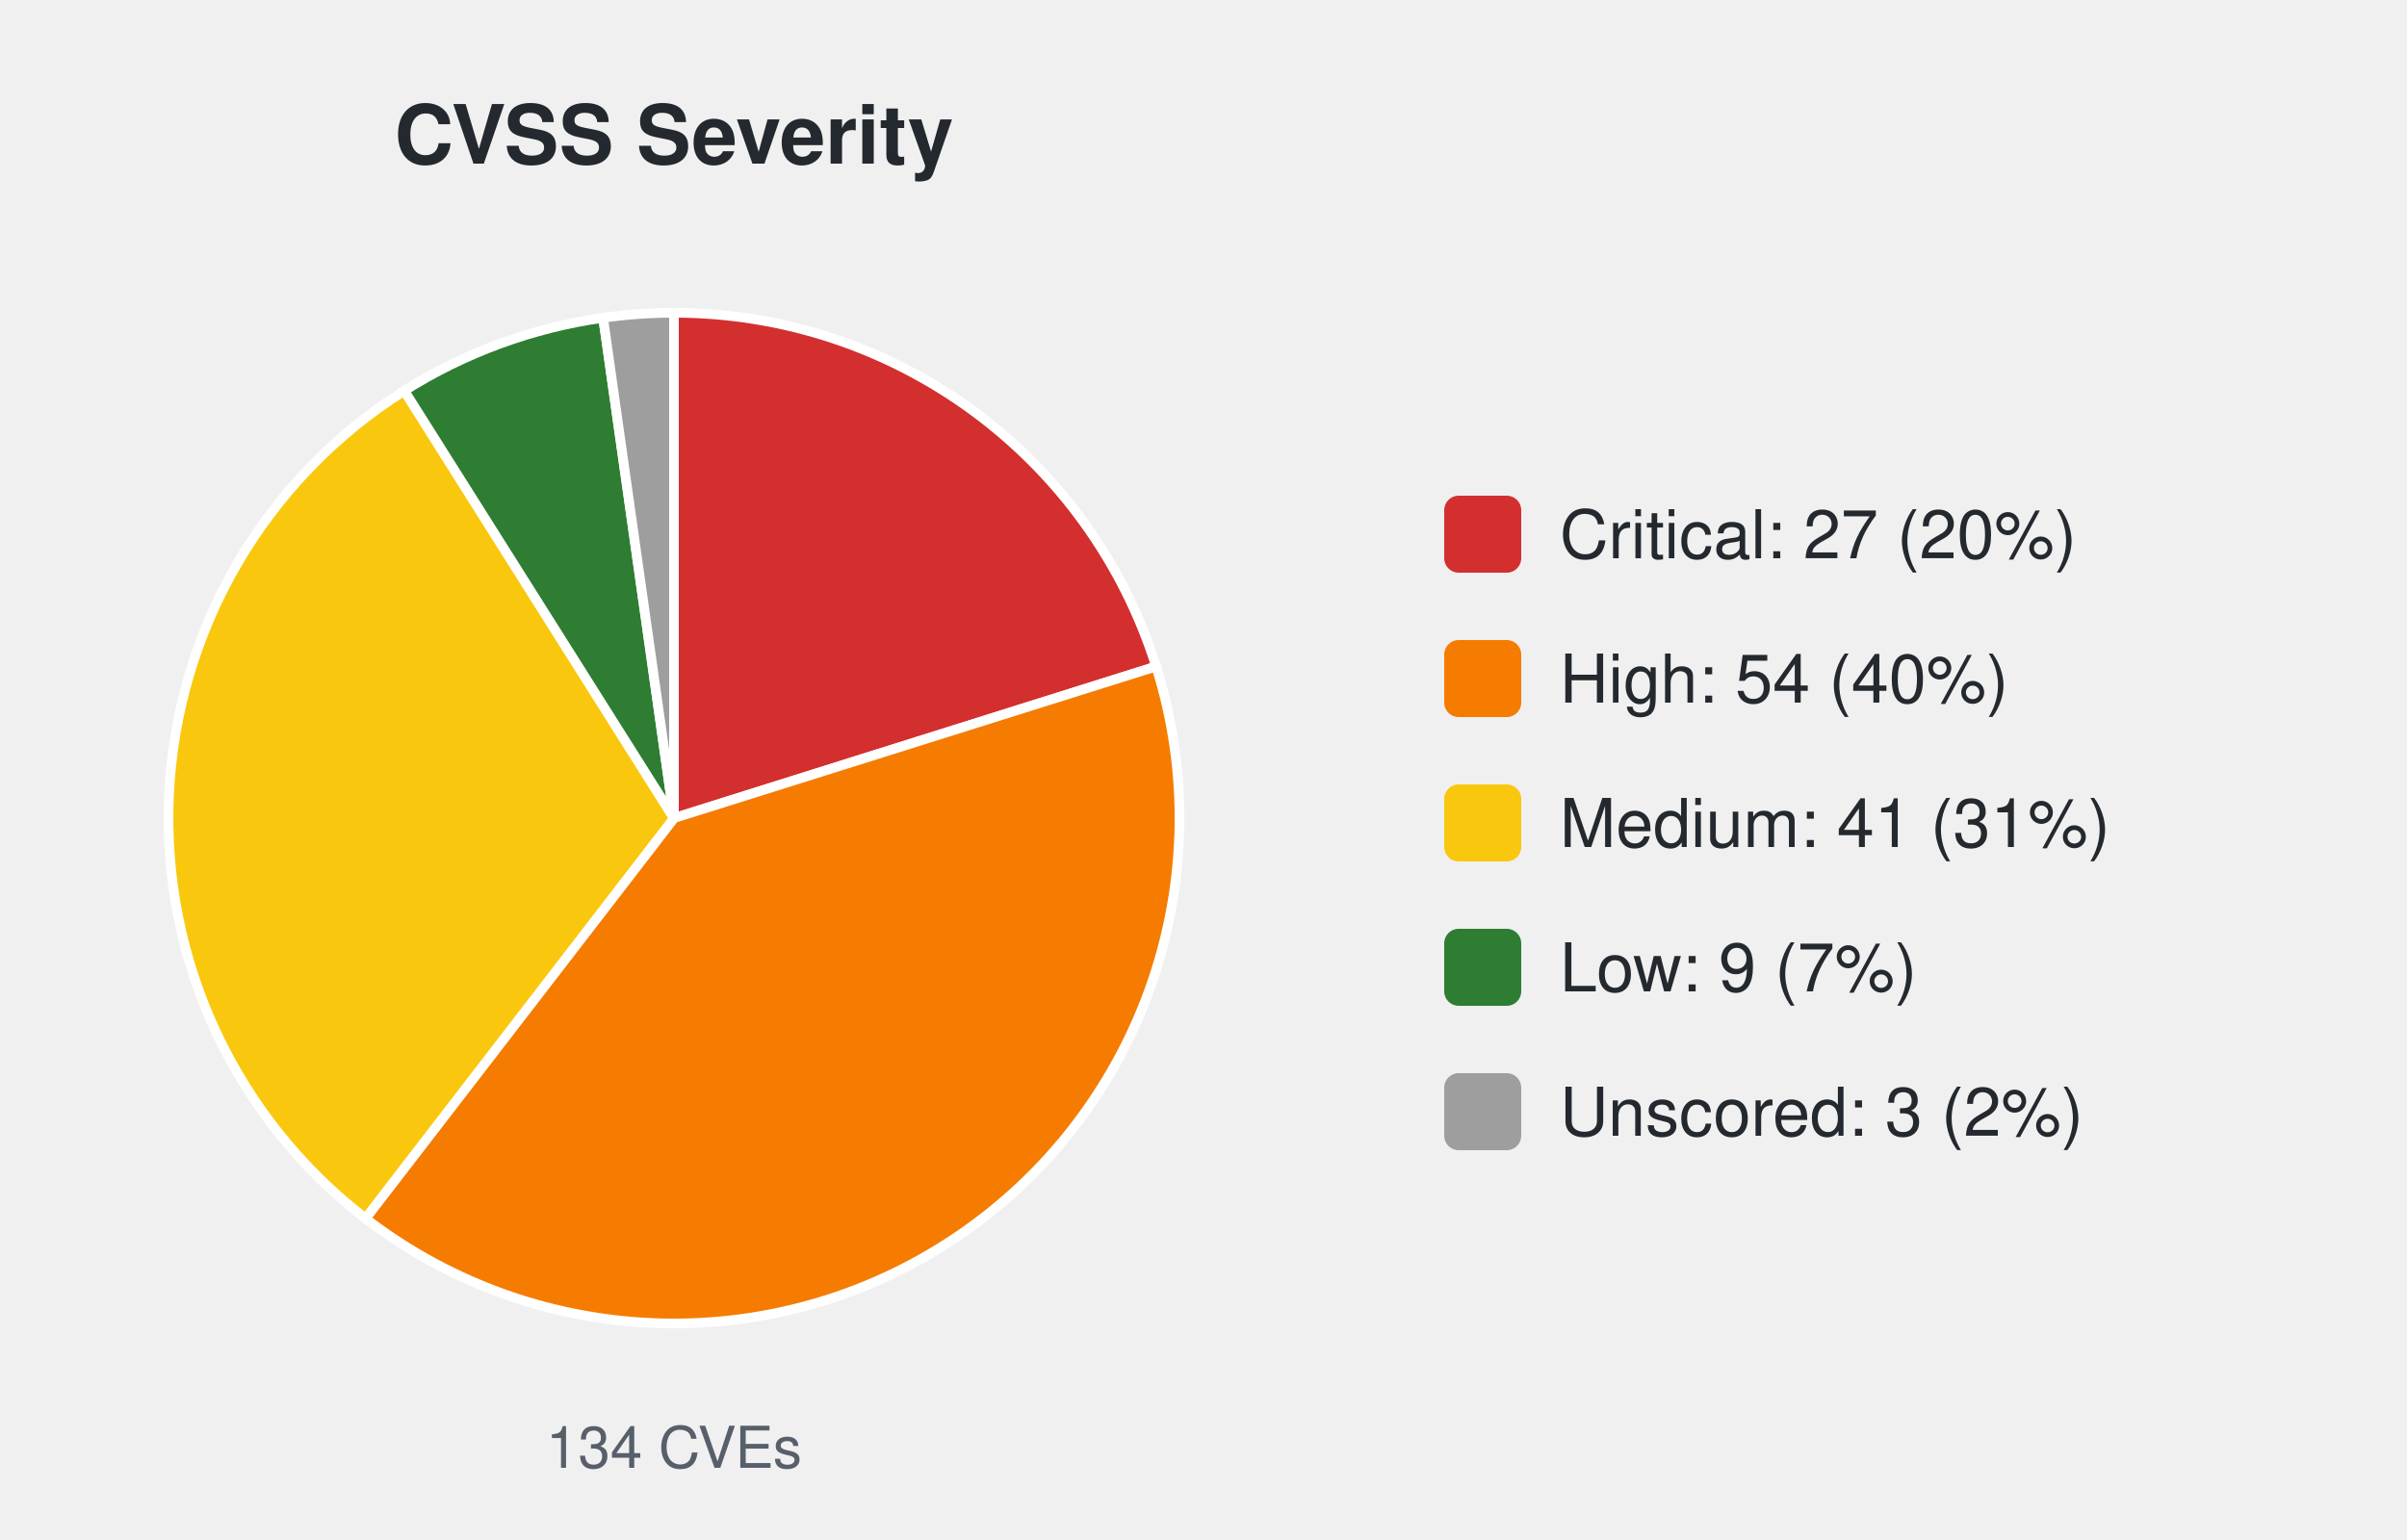
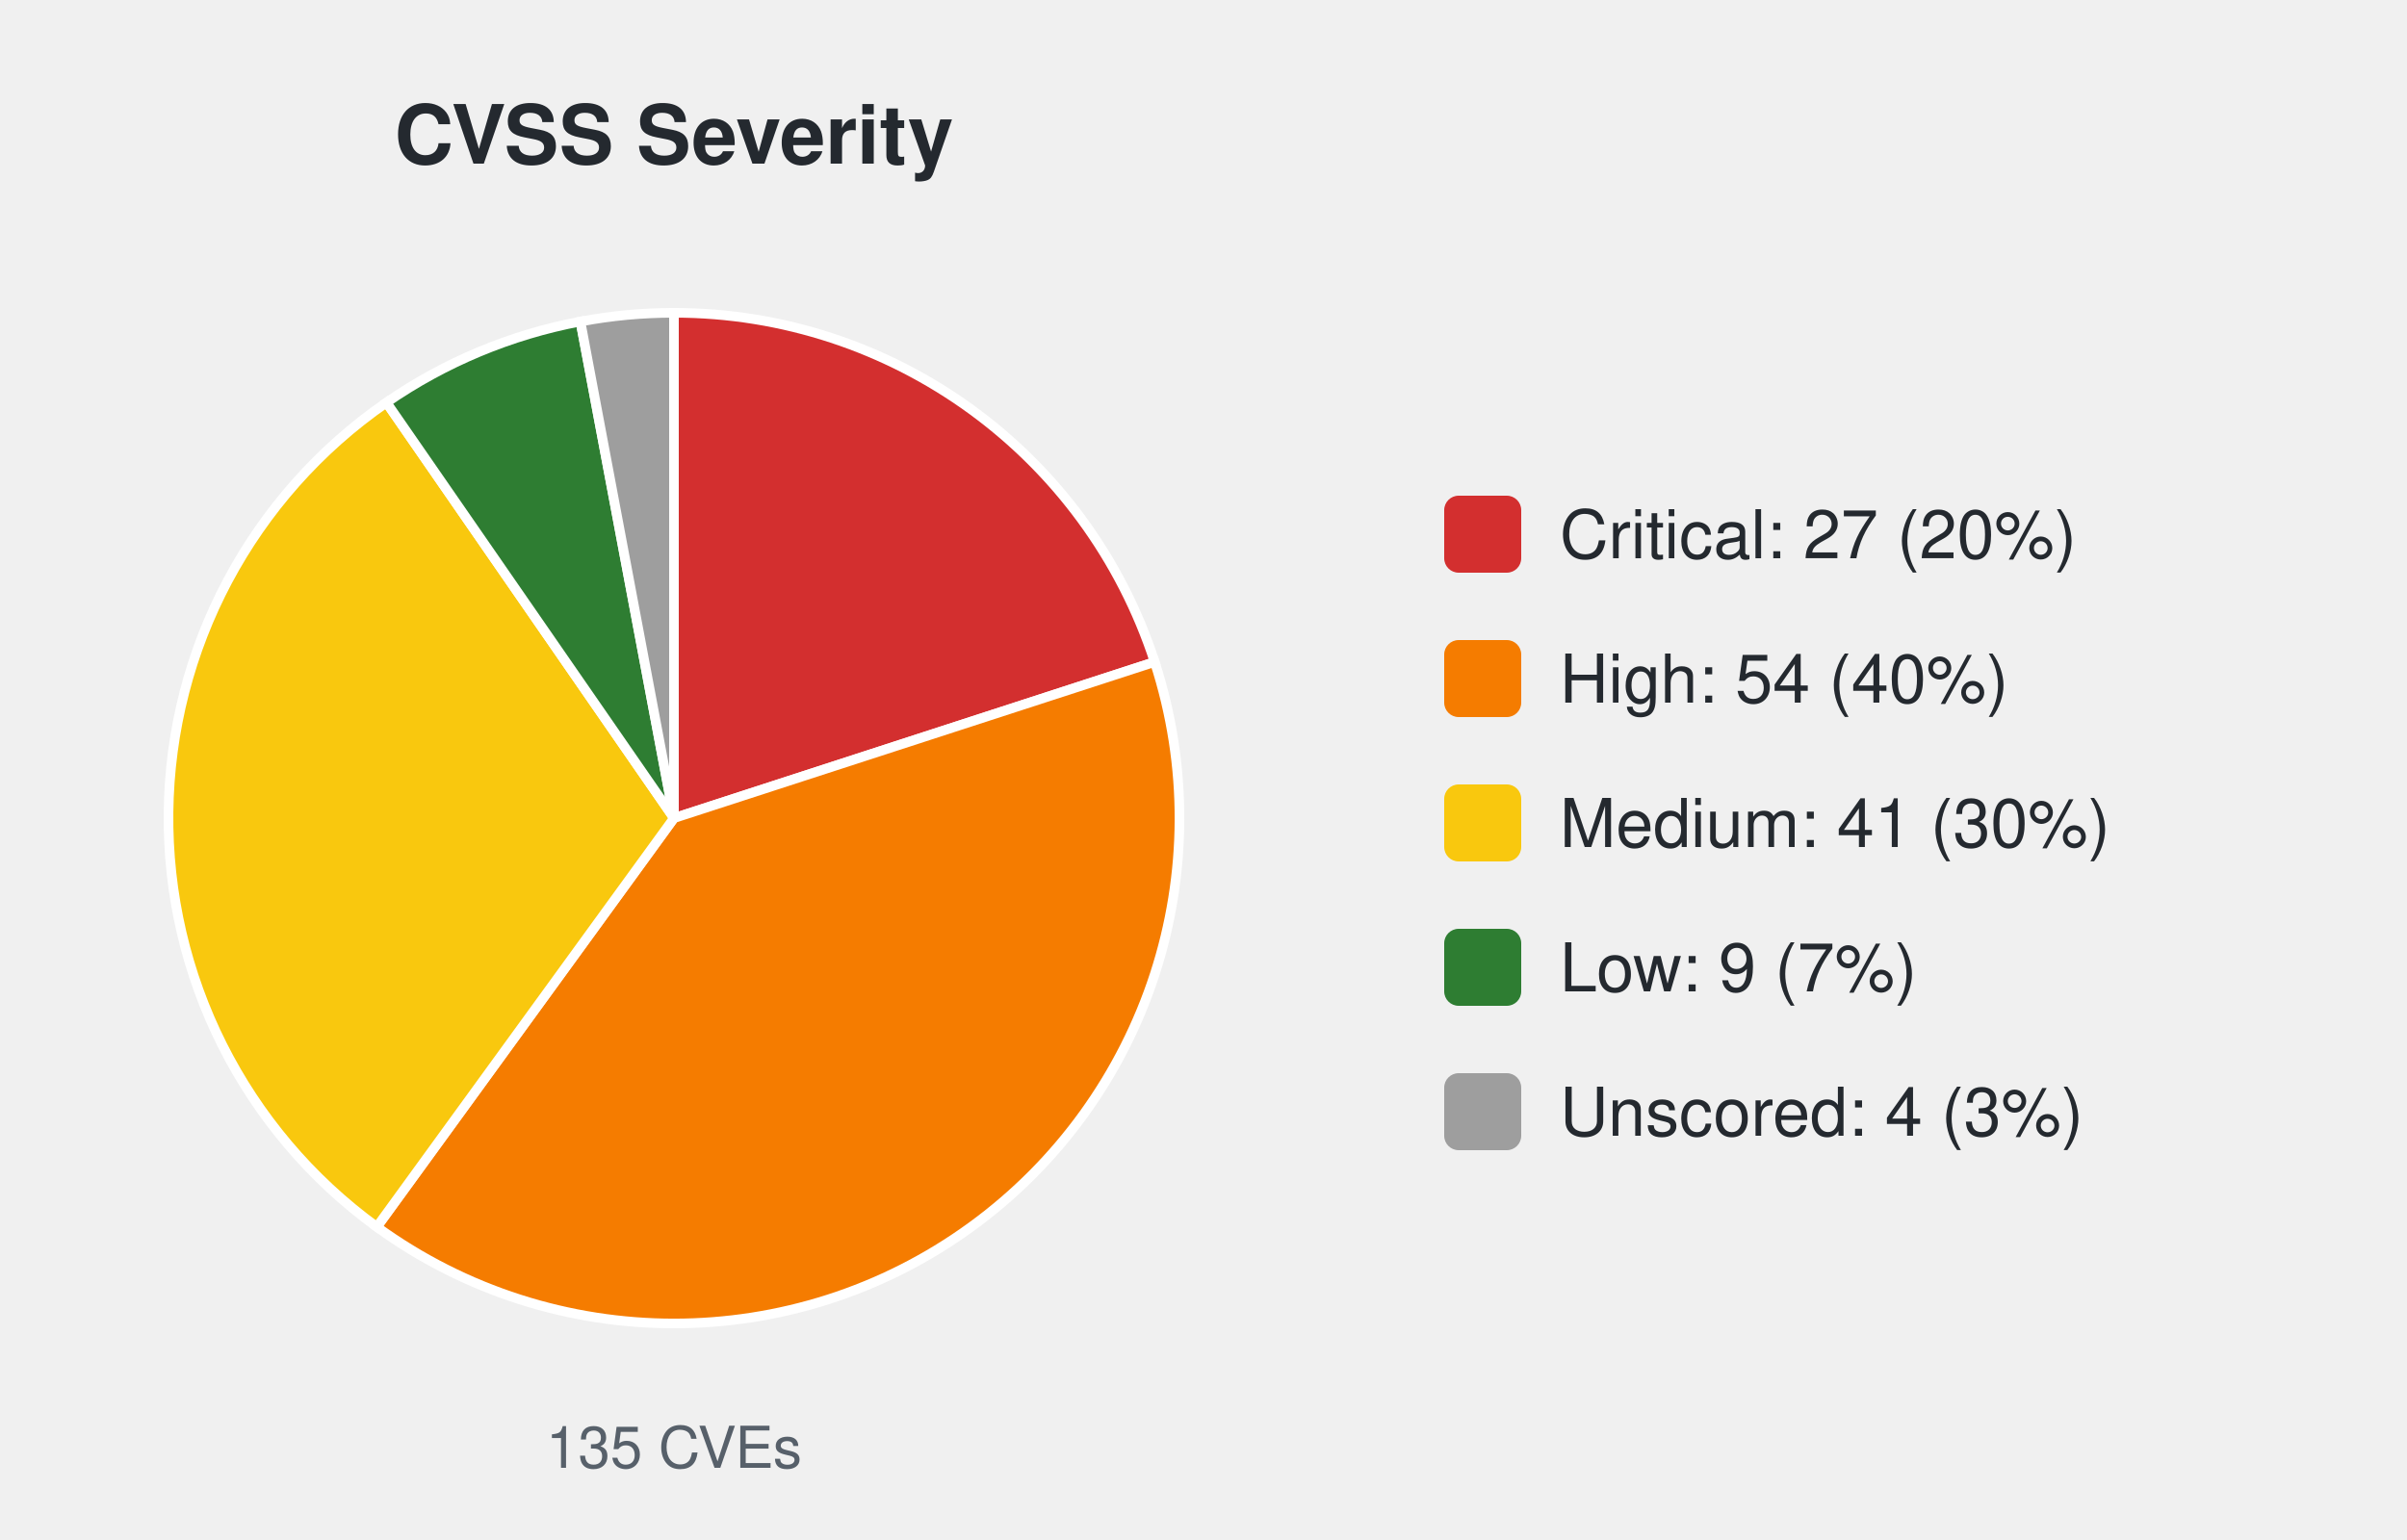
<svg xmlns="http://www.w3.org/2000/svg" width="500" height="320" viewBox="0 0 500 320" font-family="-apple-system,Segoe UI,Helvetica,Arial,sans-serif">
  <text x="140.0" y="34" font-size="17" font-weight="600" text-anchor="middle" fill="#24292f">CVSS Severity</text>
-   <path d="M140.00,170.00 L140.00,65.00 A105.0,105.0 0 0 1 240.16,138.49 Z" fill="#d32f2f" stroke="#ffffff" stroke-width="2" />
-   <path d="M140.00,170.00 L240.16,138.49 A105.0,105.0 0 0 1 75.92,253.18 Z" fill="#f57c00" stroke="#ffffff" stroke-width="2" />
-   <path d="M140.00,170.00 L75.92,253.18 A105.0,105.0 0 0 1 83.99,81.19 Z" fill="#f9c80e" stroke="#ffffff" stroke-width="2" />
-   <path d="M140.00,170.00 L83.99,81.19 A105.0,105.0 0 0 1 125.28,66.04 Z" fill="#2e7d32" stroke="#ffffff" stroke-width="2" />
-   <path d="M140.00,170.00 L125.28,66.04 A105.0,105.0 0 0 1 140.00,65.00 Z" fill="#9e9e9e" stroke="#ffffff" stroke-width="2" />
-   <text x="140.0" y="305" font-size="12" text-anchor="middle" fill="#57606a">134 CVEs</text>
+   <path d="M140.00,170.00 L140.00,65.00 A105.0,105.0 0 0 1 239.86,137.55 Z" fill="#d32f2f" stroke="#ffffff" stroke-width="2" />
+   <path d="M140.00,170.00 L239.86,137.55 A105.0,105.0 0 0 1 78.28,254.95 Z" fill="#f57c00" stroke="#ffffff" stroke-width="2" />
+   <path d="M140.00,170.00 L78.28,254.95 A105.0,105.0 0 0 1 80.28,83.64 Z" fill="#f9c80e" stroke="#ffffff" stroke-width="2" />
+   <path d="M140.00,170.00 L80.28,83.64 A105.0,105.0 0 0 1 120.57,66.81 Z" fill="#2e7d32" stroke="#ffffff" stroke-width="2" />
+   <path d="M140.00,170.00 L120.57,66.81 A105.0,105.0 0 0 1 140.00,65.00 Z" fill="#9e9e9e" stroke="#ffffff" stroke-width="2" />
+   <text x="140.0" y="305" font-size="12" text-anchor="middle" fill="#57606a">135 CVEs</text>
  <rect x="300.0" y="103.0" width="16" height="16" rx="3" fill="#d32f2f" />
  <text x="324.0" y="116.0" font-size="14" fill="#24292f">Critical: 27 (20%)</text>
  <rect x="300.0" y="133.0" width="16" height="16" rx="3" fill="#f57c00" />
  <text x="324.0" y="146.0" font-size="14" fill="#24292f">High: 54 (40%)</text>
  <rect x="300.0" y="163.0" width="16" height="16" rx="3" fill="#f9c80e" />
-   <text x="324.0" y="176.0" font-size="14" fill="#24292f">Medium: 41 (31%)</text>
+   <text x="324.0" y="176.0" font-size="14" fill="#24292f">Medium: 41 (30%)</text>
  <rect x="300.0" y="193.0" width="16" height="16" rx="3" fill="#2e7d32" />
  <text x="324.0" y="206.0" font-size="14" fill="#24292f">Low: 9 (7%)</text>
  <rect x="300.0" y="223.0" width="16" height="16" rx="3" fill="#9e9e9e" />
-   <text x="324.0" y="236.0" font-size="14" fill="#24292f">Unscored: 3 (2%)</text>
+   <text x="324.0" y="236.0" font-size="14" fill="#24292f">Unscored: 4 (3%)</text>
</svg>
